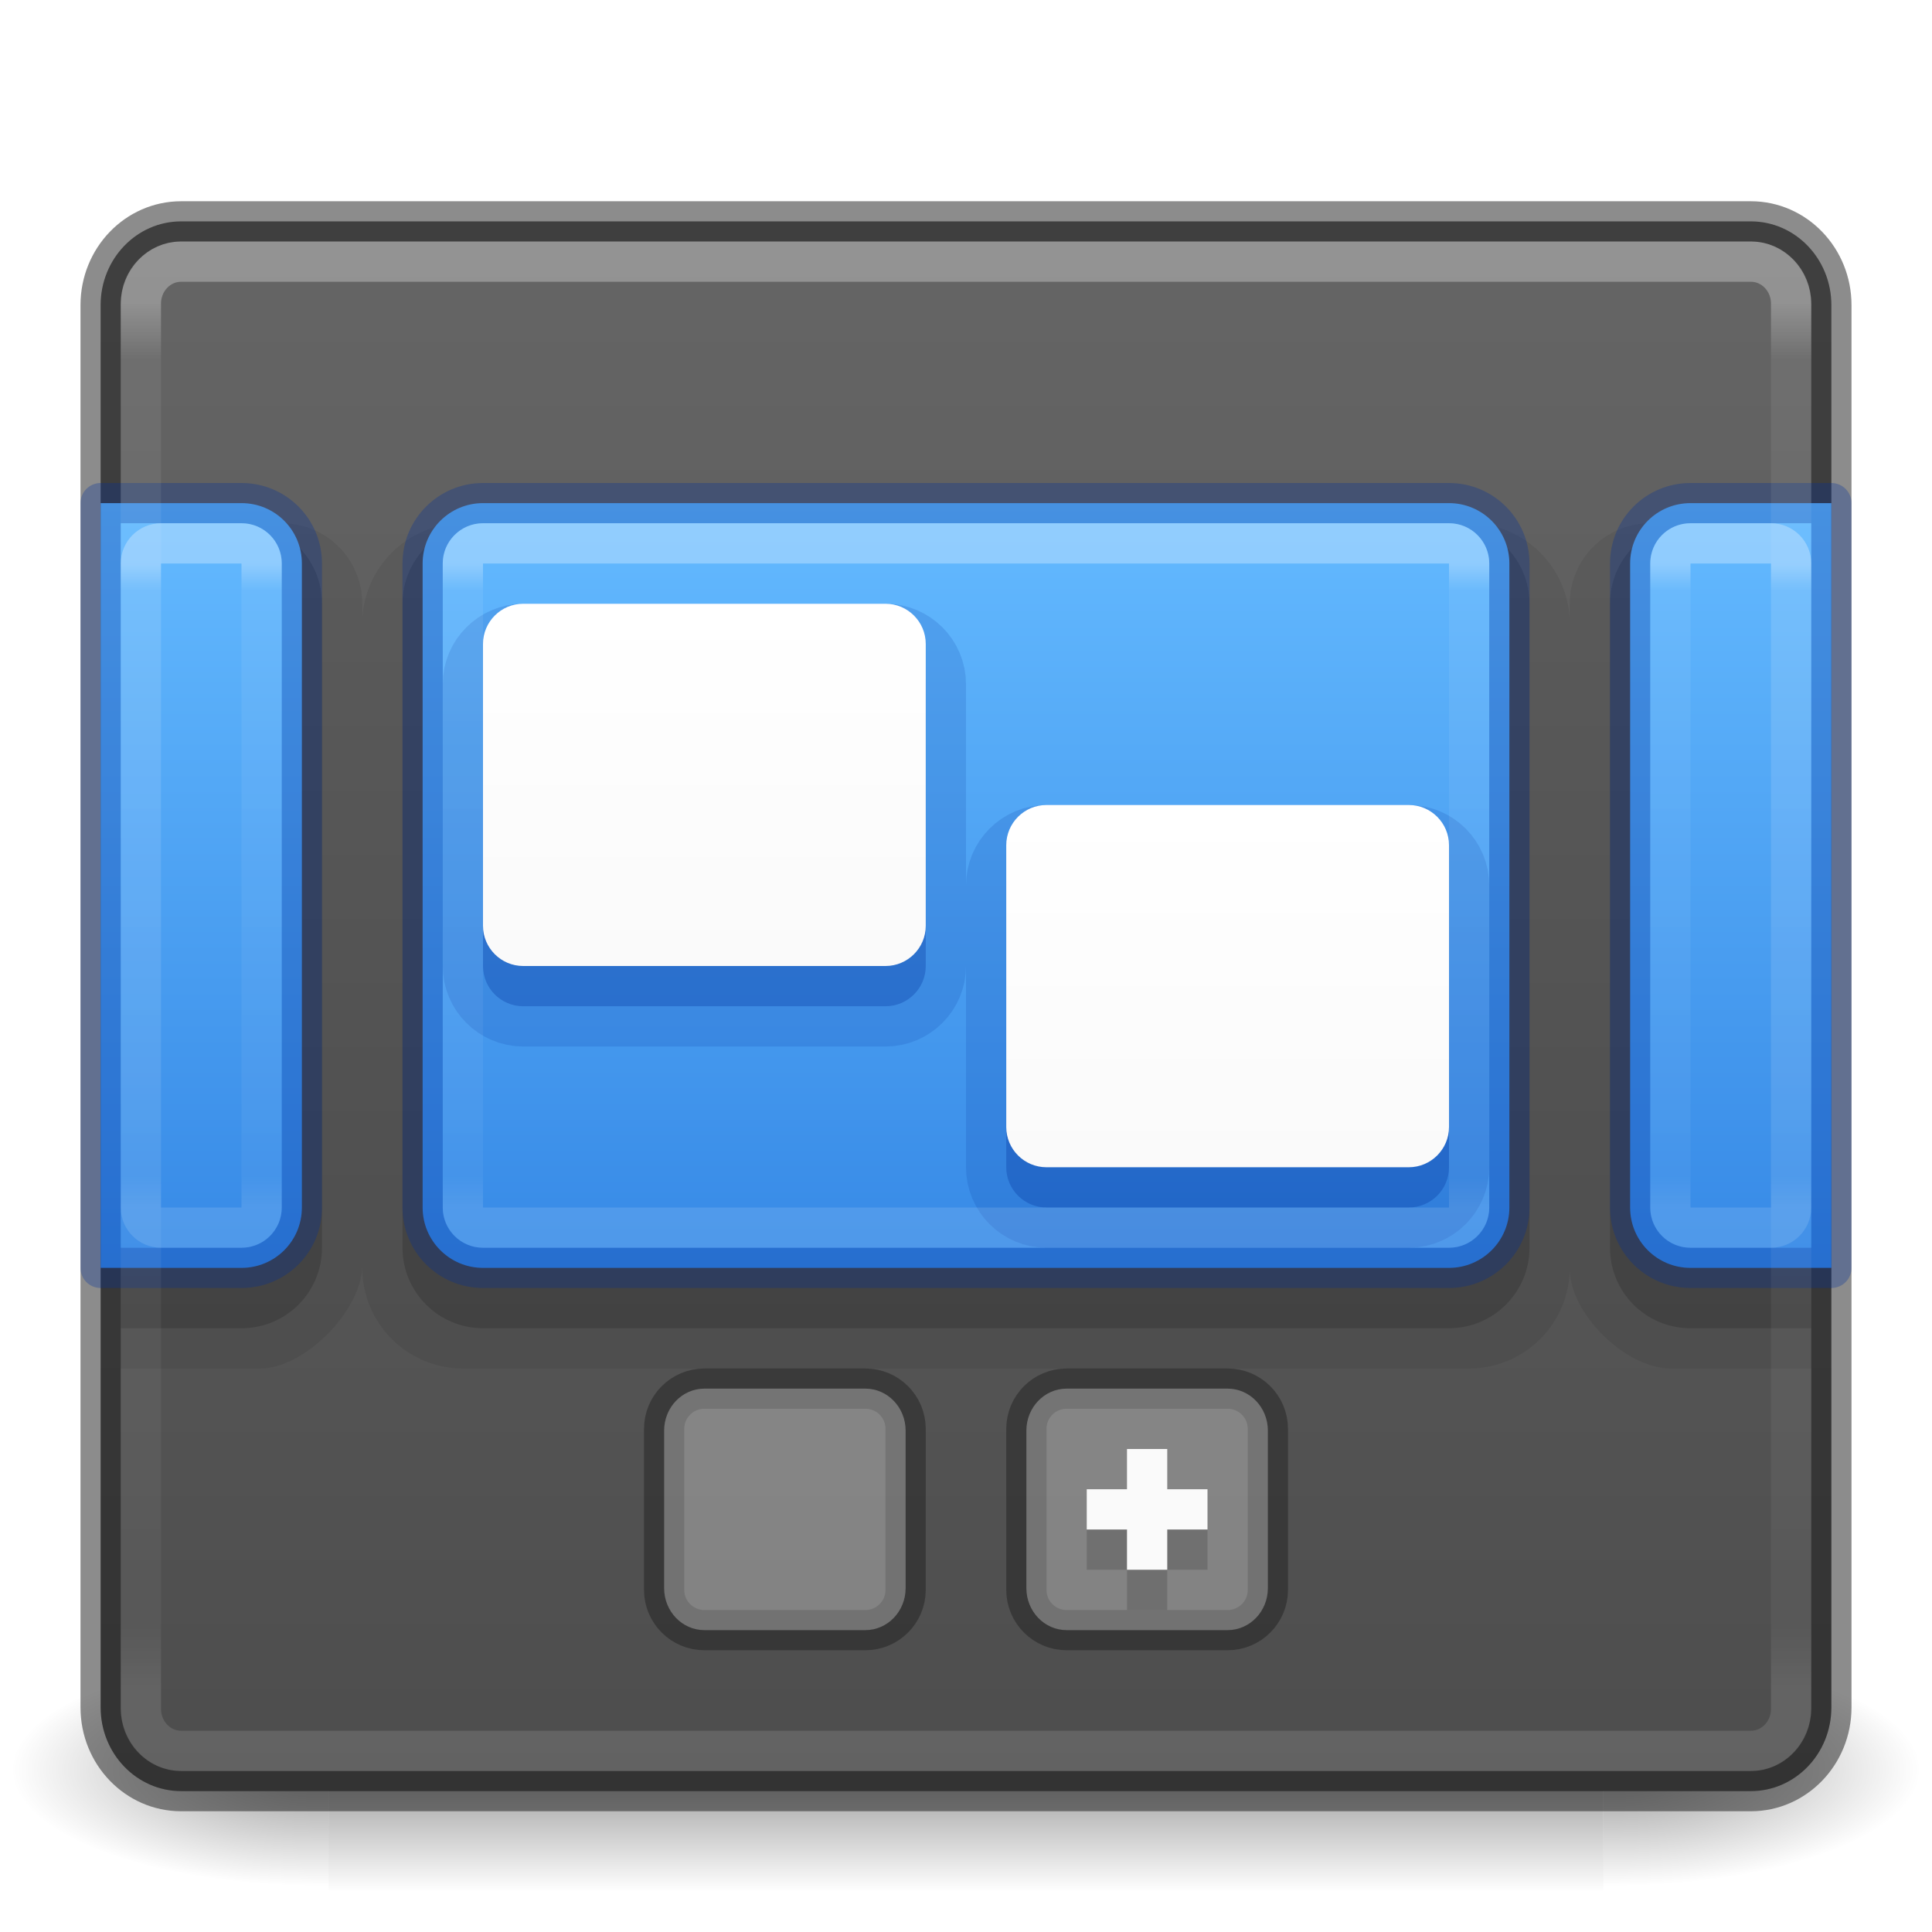
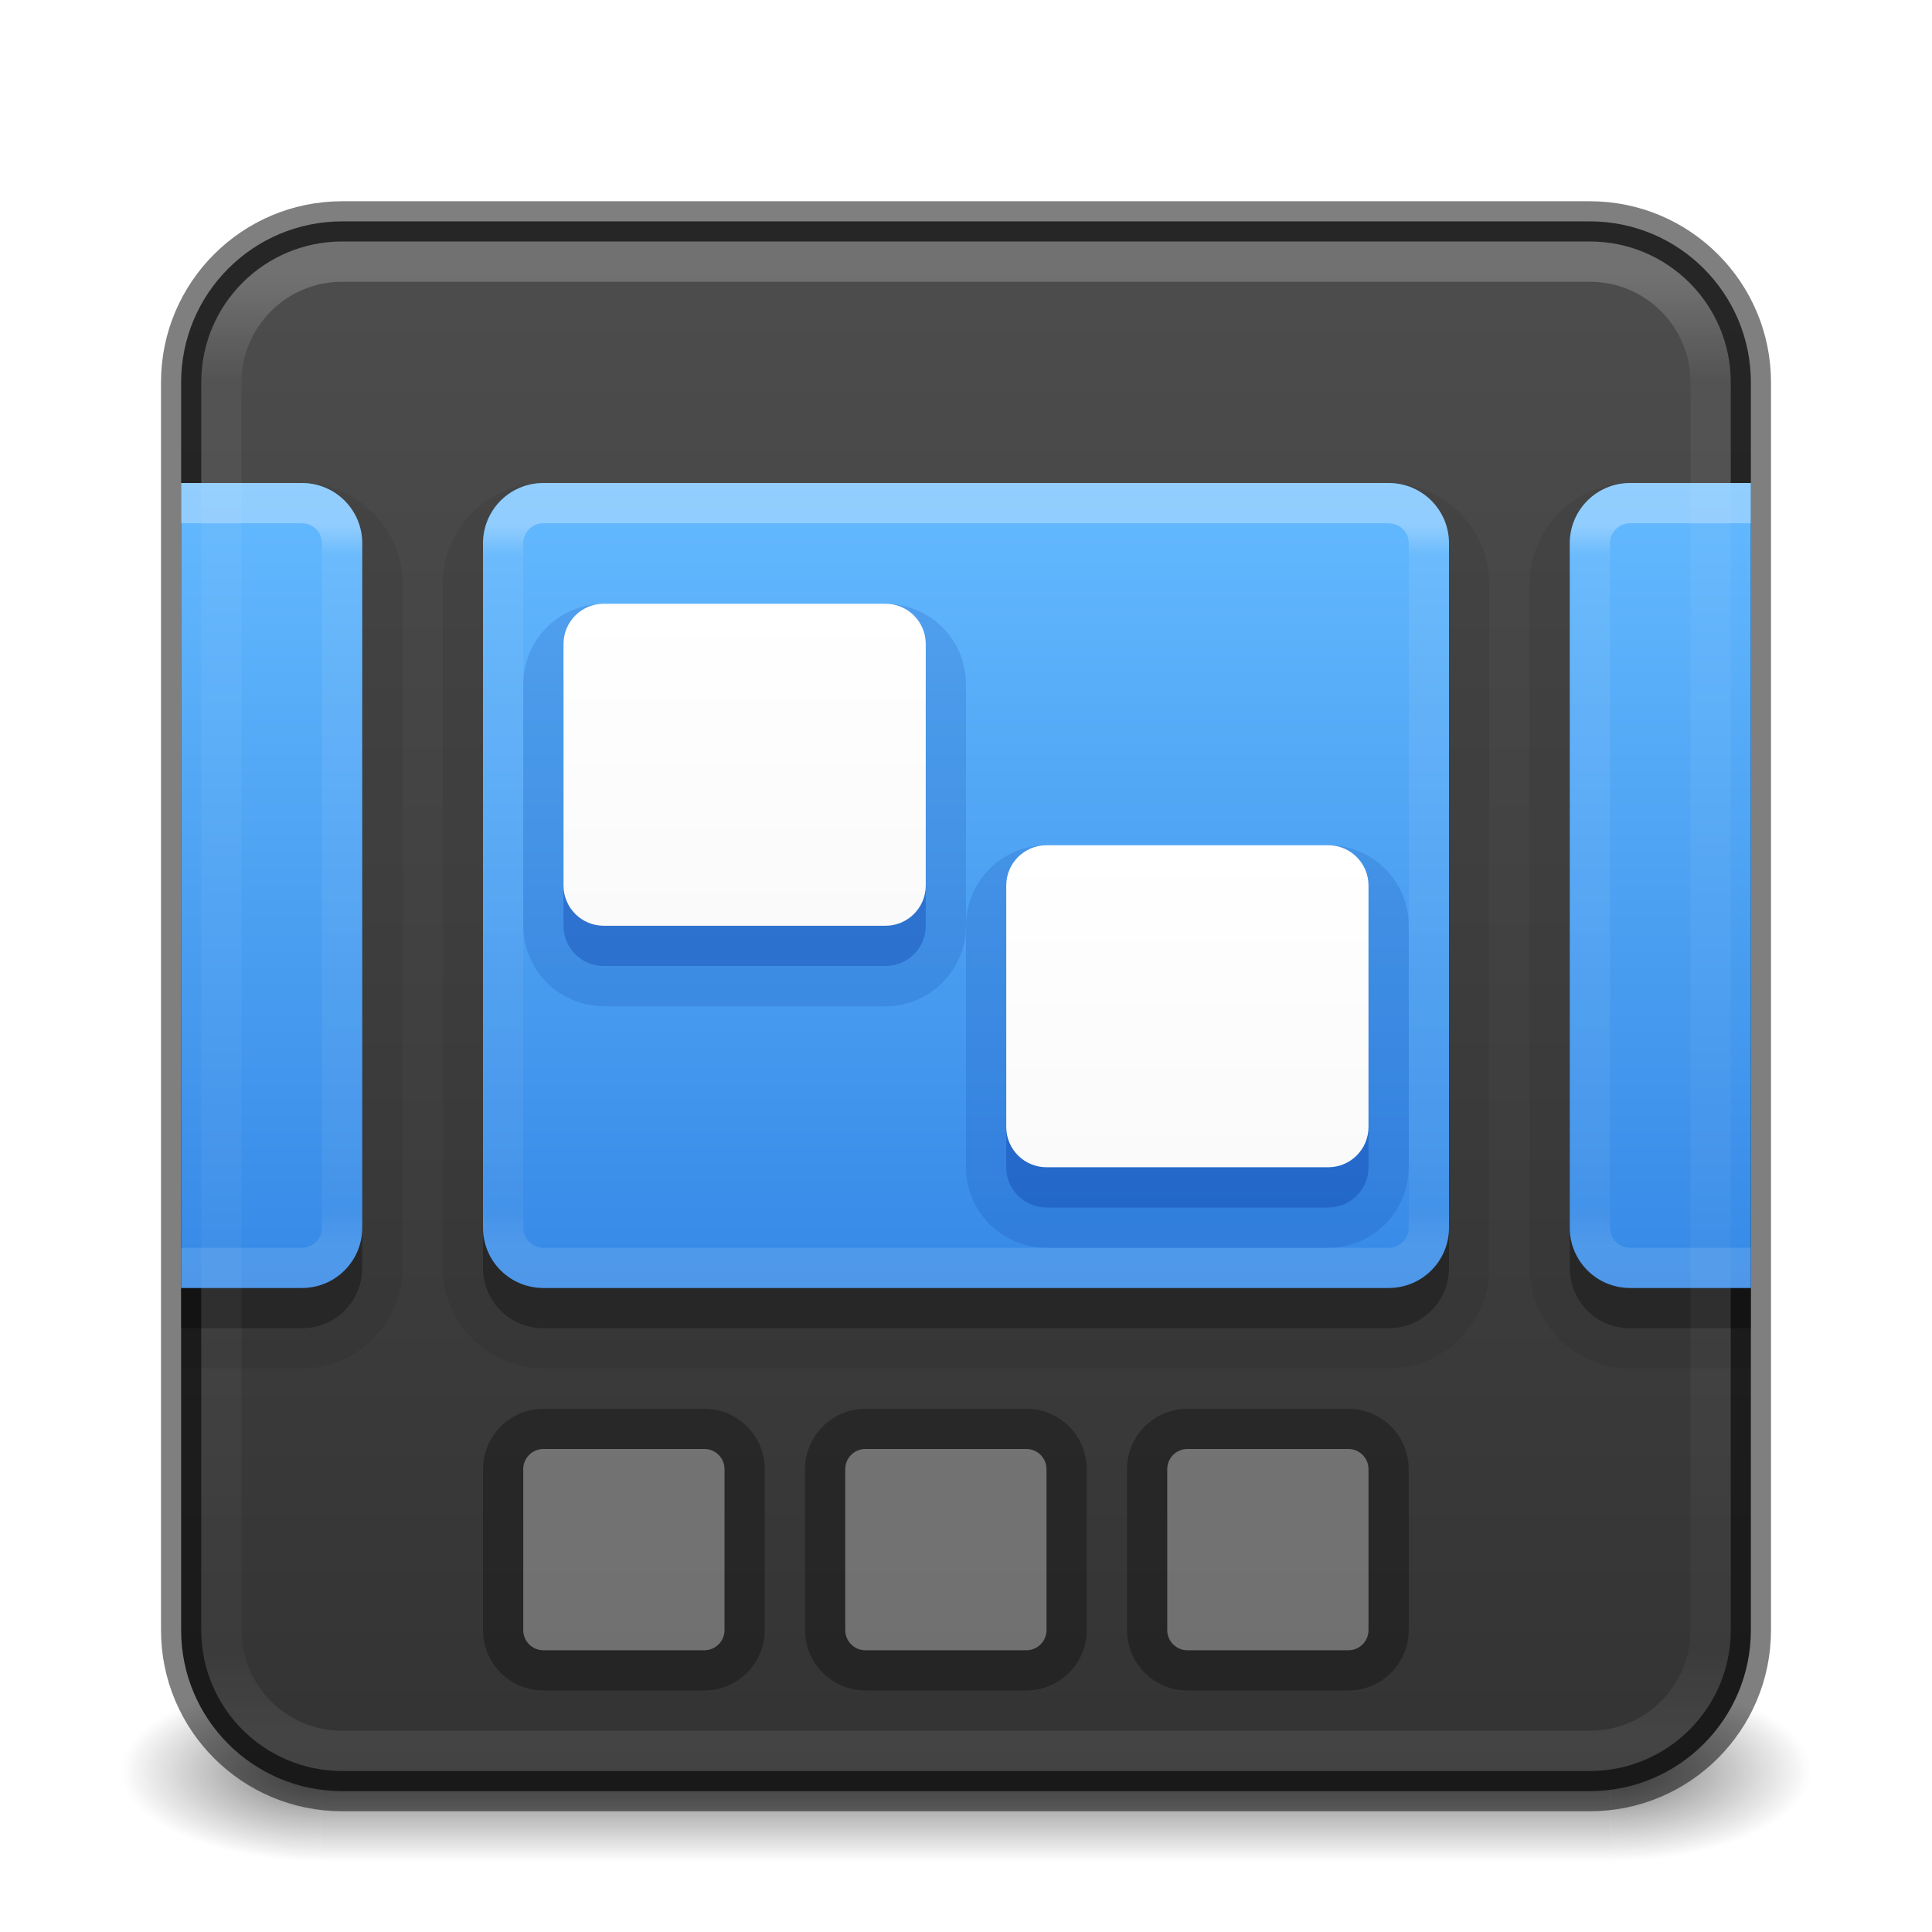
- <svg xmlns="http://www.w3.org/2000/svg" xmlns:xlink="http://www.w3.org/1999/xlink" viewBox="0 0 48 48" id="svg4354" height="48" width="48" version="1.1">
-   <defs id="defs4356">
-     <linearGradient id="linearGradient944">
-       <stop style="stop-color:#ffffff;stop-opacity:1" offset="0" id="stop940" />
-       <stop style="stop-color:#fafafa;stop-opacity:1" offset="1" id="stop942" />
+ <svg xmlns="http://www.w3.org/2000/svg" xmlns:xlink="http://www.w3.org/1999/xlink" version="1.1" width="48" height="48" id="svg6649">
+   <defs id="defs6651">
+     <linearGradient id="linearGradient1201">
+       <stop id="stop1193" style="stop-color:#ffffff;stop-opacity:1" offset="0" />
+       <stop id="stop1195" style="stop-color:#ffffff;stop-opacity:0.235" offset="0.068" />
+       <stop id="stop1197" style="stop-color:#ffffff;stop-opacity:0.157" offset="0.947" />
+       <stop id="stop1199" style="stop-color:#ffffff;stop-opacity:0.392" offset="1" />
    </linearGradient>
-     <linearGradient id="linearGradient934">
-       <stop id="stop930" offset="0" style="stop-color:#ffffff;stop-opacity:1" />
-       <stop id="stop932" offset="1" style="stop-color:#fafafa;stop-opacity:1" />
+     <linearGradient id="linearGradient854">
+       <stop style="stop-color:#4d4d4d;stop-opacity:1" offset="0" id="stop850" />
+       <stop style="stop-color:#333333;stop-opacity:1" offset="1" id="stop852" />
    </linearGradient>
-     <linearGradient id="linearGradient920">
-       <stop style="stop-color:#64baff;stop-opacity:1" offset="0" id="stop916" />
-       <stop style="stop-color:#3689e6;stop-opacity:1" offset="1" id="stop918" />
+     <linearGradient id="linearGradient3688-166-749">
+       <stop id="stop2883" style="stop-color:#181818;stop-opacity:1" offset="0" />
+       <stop id="stop2885" style="stop-color:#181818;stop-opacity:0" offset="1" />
    </linearGradient>
-     <linearGradient id="linearGradient914">
-       <stop style="stop-color:#64baff;stop-opacity:1" offset="0" id="stop910" />
-       <stop style="stop-color:#3689e6;stop-opacity:1" offset="1" id="stop912" />
+     <linearGradient id="linearGradient3702-501-757">
+       <stop id="stop2895" style="stop-color:#181818;stop-opacity:0" offset="0" />
+       <stop id="stop2897" style="stop-color:#181818;stop-opacity:1" offset="0.5" />
+       <stop id="stop2899" style="stop-color:#181818;stop-opacity:0" offset="1" />
    </linearGradient>
-     <linearGradient id="linearGradient902">
-       <stop id="stop898" offset="0" style="stop-color:#64baff;stop-opacity:1" />
-       <stop id="stop900" offset="1" style="stop-color:#3689e6;stop-opacity:1" />
-     </linearGradient>
-     <linearGradient id="linearGradient872">
-       <stop id="stop868" offset="0" style="stop-color:#666666;stop-opacity:1" />
-       <stop id="stop870" offset="1" style="stop-color:#4d4d4d;stop-opacity:1" />
-     </linearGradient>
-     <linearGradient gradientTransform="matrix(1.094595,0,0,0.972973,-2.270266,1.398658)" gradientUnits="userSpaceOnUse" xlink:href="#linearGradient3924" id="linearGradient3141" y2="41.729" x2="24" y1="6.271" x1="24" />
+     <radialGradient cx="4.993" cy="43.5" r="2.5" fx="4.993" fy="43.5" id="radialGradient3013-6" xlink:href="#linearGradient3688-166-749" gradientUnits="userSpaceOnUse" gradientTransform="matrix(2.003784,0,0,0.8999999,29.98813,4.850003)" />
+     <radialGradient cx="4.993" cy="43.5" r="2.5" fx="4.993" fy="43.5" id="radialGradient3015-1" xlink:href="#linearGradient3688-166-749" gradientUnits="userSpaceOnUse" gradientTransform="matrix(2.003784,0,0,0.8999999,-18.01187,-83.15)" />
+     <linearGradient xlink:href="#linearGradient854" id="linearGradient856-2" x1="23.528" y1="6.083" x2="23.528" y2="44.233" gradientUnits="userSpaceOnUse" />
+     <linearGradient x1="39" y1="6" x2="39" y2="41.945" id="linearGradient3058-5" xlink:href="#linearGradient1201" gradientUnits="userSpaceOnUse" gradientTransform="translate(4e-6,1.000006)" />
+     <linearGradient xlink:href="#linearGradient3702-501-757" id="linearGradient1191" gradientUnits="userSpaceOnUse" x1="25.058" y1="47.028" x2="25.058" y2="39.999" gradientTransform="matrix(1.142857,0,0,0.6428571,-3.428569,16.03572)" />
    <linearGradient id="linearGradient3924">
      <stop offset="0" style="stop-color:#ffffff;stop-opacity:1" id="stop3926" />
      <stop offset="0.042" style="stop-color:#ffffff;stop-opacity:0.235" id="stop3928" />
      <stop offset="0.951" style="stop-color:#ffffff;stop-opacity:0.157" id="stop3930" />
      <stop offset="1" style="stop-color:#ffffff;stop-opacity:0.392" id="stop3932" />
    </linearGradient>
-     <radialGradient gradientTransform="matrix(-0.0655873,0,0,0.02470589,47.69222,31.94163)" gradientUnits="userSpaceOnUse" xlink:href="#linearGradient5060-6-6-5" id="radialGradient2910" fy="486.648" fx="605.714" r="117.143" cy="486.648" cx="605.714" />
-     <linearGradient id="linearGradient5060-6-6-5">
-       <stop offset="0" style="stop-color:#000000;stop-opacity:1" id="stop5062-3-0-3" />
-       <stop offset="1" style="stop-color:#000000;stop-opacity:0" id="stop5064-1-4-9" />
+     <linearGradient y2="29.396" x2="24" y1="12.951" x1="24" gradientTransform="matrix(1.007027,0,0,1.087441,-0.1686294,-1.025032)" gradientUnits="userSpaceOnUse" id="linearGradient985" xlink:href="#linearGradient3924" />
+     <linearGradient gradientUnits="userSpaceOnUse" y2="29" x2="30" y1="20" x1="30" id="linearGradient938" xlink:href="#linearGradient934" gradientTransform="matrix(0.8181818,0,0,0.8888889,4.545454,3.222222)" />
+     <linearGradient id="linearGradient934">
+       <stop id="stop930" offset="0" style="stop-color:#ffffff;stop-opacity:1" />
+       <stop id="stop932" offset="1" style="stop-color:#fafafa;stop-opacity:1" />
    </linearGradient>
-     <radialGradient gradientTransform="matrix(0.0655873,0,0,0.02470589,0.3077881,31.94163)" gradientUnits="userSpaceOnUse" xlink:href="#linearGradient5060-6-6-5" id="radialGradient2913" fy="486.648" fx="605.714" r="117.143" cy="486.648" cx="605.714" />
-     <linearGradient id="linearGradient5048-7-7-5">
-       <stop offset="0" style="stop-color:#000000;stop-opacity:0" id="stop5050-5-6-4" />
-       <stop offset="0.5" style="stop-color:#000000;stop-opacity:1" id="stop5056-9-0-1" />
-       <stop offset="1" style="stop-color:#000000;stop-opacity:0" id="stop5052-6-9-5" />
+     <linearGradient gradientUnits="userSpaceOnUse" y2="31.5" x2="24" y1="12.5" x1="24" id="linearGradient908" xlink:href="#linearGradient920" gradientTransform="matrix(0.8888889,0,0,1.052632,2.666682,-1.157895)" />
+     <linearGradient id="linearGradient920">
+       <stop style="stop-color:#64baff;stop-opacity:1" offset="0" id="stop916" />
+       <stop style="stop-color:#3689e6;stop-opacity:1" offset="1" id="stop918" />
    </linearGradient>
-     <linearGradient gradientTransform="matrix(0.0655873,0,0,0.02470589,0.2948777,31.94163)" gradientUnits="userSpaceOnUse" xlink:href="#linearGradient5048-7-7-5" id="linearGradient4352" y2="609.505" x2="302.857" y1="366.648" x1="302.857" />
-     <linearGradient gradientUnits="userSpaceOnUse" y2="29.567" x2="16" y1="3" x1="16" id="linearGradient874" xlink:href="#linearGradient872" gradientTransform="scale(1.5)" />
-     <linearGradient gradientUnits="userSpaceOnUse" y2="31.5" x2="43" y1="12.5" x1="43" id="linearGradient904" xlink:href="#linearGradient914" />
-     <linearGradient gradientUnits="userSpaceOnUse" y2="31.5" x2="5" y1="12.5" x1="5" id="linearGradient906" xlink:href="#linearGradient902" />
-     <linearGradient gradientUnits="userSpaceOnUse" y2="31.5" x2="24" y1="12.5" x1="24" id="linearGradient908" xlink:href="#linearGradient920" />
-     <linearGradient gradientUnits="userSpaceOnUse" y2="24" x2="17" y1="15" x1="17" id="linearGradient936" xlink:href="#linearGradient944" />
-     <linearGradient gradientUnits="userSpaceOnUse" y2="29" x2="30" y1="20" x1="30" id="linearGradient938" xlink:href="#linearGradient934" />
-     <linearGradient y2="29.396" x2="24" y1="12.951" x1="24" gradientTransform="matrix(1.094595,0,0,0.972973,-2.270266,1.398658)" gradientUnits="userSpaceOnUse" id="linearGradient985" xlink:href="#linearGradient3924" />
-     <linearGradient y2="29.396" x2="13.037" y1="12.951" x1="13.037" gradientTransform="matrix(1.094595,0,0,0.972973,-9.270266,1.398658)" gradientUnits="userSpaceOnUse" id="linearGradient989" xlink:href="#linearGradient3924" />
-     <linearGradient y2="29.396" x2="13.037" y1="12.951" x1="13.037" gradientTransform="matrix(1.094595,0,0,0.972973,27.72973,1.398658)" gradientUnits="userSpaceOnUse" id="linearGradient993" xlink:href="#linearGradient3924" />
+     <linearGradient xlink:href="#linearGradient934" id="linearGradient1797" gradientUnits="userSpaceOnUse" gradientTransform="matrix(0.8181818,0,0,0.8888889,-6.454546,-2.777778)" x1="30" y1="20" x2="30" y2="29" />
  </defs>
-   <rect width="31.669" height="6" x="8.165" y="41" id="rect2512-9-5" style="display:inline;overflow:visible;visibility:visible;opacity:0.402;fill:url(#linearGradient4352);fill-opacity:1;fill-rule:nonzero;stroke:none;stroke-width:1;marker:none" />
-   <path d="m 39.835,41 c 0,0 0,6 0,6 C 43.212,47.011 48,45.656 48,44 48,42.344 44.231,41 39.835,41 Z" id="path2514-7-4" style="display:inline;overflow:visible;visibility:visible;opacity:0.402;fill:url(#radialGradient2913);fill-opacity:1;fill-rule:nonzero;stroke:none;stroke-width:1;marker:none" />
-   <path d="m 8.165,41 c 0,0 0,6 0,6 C 4.788,47.011 0,45.656 0,44 0,42.344 3.769,41 8.165,41 Z" id="path2516-8-9" style="display:inline;overflow:visible;visibility:visible;opacity:0.402;fill:url(#radialGradient2910);fill-opacity:1;fill-rule:nonzero;stroke:none;stroke-width:1;marker:none" />
-   <rect width="43" height="39" rx="2" ry="2.08" x="2.5" y="5.5" id="rect5505" style="color:#000000;display:inline;overflow:visible;visibility:visible;fill:url(#linearGradient874);fill-opacity:1;fill-rule:nonzero;stroke:none;stroke-width:1;stroke-linecap:round;stroke-linejoin:round;stroke-miterlimit:4;stroke-dasharray:none;stroke-dashoffset:0;stroke-opacity:1;marker:none;enable-background:accumulate" />
-   <rect style="opacity:0.07;vector-effect:none;fill:#000000;fill-opacity:1;stroke:none;stroke-width:3;stroke-linecap:round;stroke-linejoin:round;stroke-miterlimit:4;stroke-dasharray:none;stroke-dashoffset:0;stroke-opacity:1;marker:none" id="rect873" width="30" height="21" x="9" y="13" rx="2.5" ry="2.5" />
-   <rect width="43" height="39" rx="2" ry="2.08" x="2.5" y="5.5" id="rect5505-1" style="color:#000000;clip-rule:nonzero;display:inline;overflow:visible;visibility:visible;opacity:0.5;isolation:auto;mix-blend-mode:normal;color-interpolation:sRGB;color-interpolation-filters:linearRGB;solid-color:#000000;solid-opacity:1;fill:#000000;fill-opacity:0;fill-rule:nonzero;stroke:#1a1a1a;stroke-width:1;stroke-linecap:round;stroke-linejoin:round;stroke-miterlimit:4;stroke-dasharray:none;stroke-dashoffset:0;stroke-opacity:1;marker:none;color-rendering:auto;image-rendering:auto;shape-rendering:auto;text-rendering:auto;enable-background:accumulate" />
-   <path id="rect875" d="m 3,13 h 4 c 1.108,0 2,0.892 2,2 V 31.438 C 9,32.545 7.577,34 6.469,34 H 3 Z" style="opacity:0.07;vector-effect:none;fill:#000000;fill-opacity:1;stroke:none;stroke-width:3;stroke-linecap:round;stroke-linejoin:round;stroke-miterlimit:4;stroke-dasharray:none;stroke-dashoffset:0;stroke-opacity:1;marker:none" />
-   <path id="rect877" d="m 41,13 h 4 V 34 H 41.5 C 40.392,34 39,32.639 39,31.531 V 15 c 0,-1.108 0.892,-2 2,-2 z" style="opacity:0.07;vector-effect:none;fill:#000000;fill-opacity:1;stroke:none;stroke-width:3;stroke-linecap:round;stroke-linejoin:round;stroke-miterlimit:4;stroke-dasharray:none;stroke-dashoffset:0;stroke-opacity:1;marker:none" />
-   <g id="g926">
-     <rect ry="1" rx="1" y="34.5" x="25.5" height="6" width="6" id="rect918" style="opacity:0.3;vector-effect:none;fill:none;fill-opacity:1;stroke:#000000;stroke-width:1;stroke-linecap:round;stroke-linejoin:round;stroke-miterlimit:4;stroke-dasharray:none;stroke-dashoffset:0;stroke-opacity:1;marker:none" />
-     <rect style="opacity:0.3;vector-effect:none;fill:none;fill-opacity:1;stroke:#000000;stroke-width:1;stroke-linecap:round;stroke-linejoin:round;stroke-miterlimit:4;stroke-dasharray:none;stroke-dashoffset:0;stroke-opacity:1;marker:none" id="rect995" width="6" height="6" x="16.5" y="34.5" rx="1" ry="1" />
-   </g>
-   <rect style="opacity:0.3;vector-effect:none;fill:#fafafa;fill-opacity:1;stroke:none;stroke-width:1;stroke-linecap:round;stroke-linejoin:round;stroke-miterlimit:4;stroke-dasharray:none;stroke-dashoffset:0;stroke-opacity:1;marker:none" id="rect908" width="6" height="6" x="16.5" y="34.5" rx="1" ry="1.043" />
-   <rect style="opacity:0.3;vector-effect:none;fill:#fafafa;fill-opacity:1;stroke:none;stroke-width:1;stroke-linecap:round;stroke-linejoin:round;stroke-miterlimit:4;stroke-dasharray:none;stroke-dashoffset:0;stroke-opacity:1;marker:none" id="rect910" width="6" height="6" x="25.5" y="34.5" rx="1" ry="1.043" />
-   <g id="g948" style="fill:#fafafa" />
-   <path style="opacity:0.15;vector-effect:none;fill:#000000;fill-opacity:1;stroke:none;stroke-width:3;stroke-linecap:round;stroke-linejoin:round;stroke-miterlimit:4;stroke-dasharray:none;stroke-dashoffset:0;stroke-opacity:1;marker:none" d="m 28,37 v 1 h -1 v 1 h 1 v 1 h 1 v -1 h 1 v -1 h -1 v -1 z" id="path859" />
-   <path id="rect854" d="M 28 36 L 28 37 L 27 37 L 27 38 L 28 38 L 28 39 L 29 39 L 29 38 L 30 38 L 30 37 L 29 37 L 29 36 L 28 36 z " style="opacity:1;vector-effect:none;fill:#fafafa;fill-opacity:1;stroke:none;stroke-width:3;stroke-linecap:round;stroke-linejoin:round;stroke-miterlimit:4;stroke-dasharray:none;stroke-dashoffset:0;stroke-opacity:1;marker:none" />
-   <rect ry="2" rx="2" y="13" x="10" height="20" width="28" id="rect861" style="opacity:0.15;vector-effect:none;fill:#000000;fill-opacity:1;stroke:none;stroke-width:3;stroke-linecap:round;stroke-linejoin:round;stroke-miterlimit:4;stroke-dasharray:none;stroke-dashoffset:0;stroke-opacity:1;marker:none" />
-   <path id="rect863" d="m 3,13 h 3 c 1.108,0 2,0.892 2,2 v 16 c 0,1.108 -0.892,2 -2,2 H 3 C 3,29.5 3,15.5 3,13 Z" style="opacity:0.15;vector-effect:none;fill:#000000;fill-opacity:1;stroke:none;stroke-width:3;stroke-linecap:round;stroke-linejoin:round;stroke-miterlimit:4;stroke-dasharray:none;stroke-dashoffset:0;stroke-opacity:1;marker:none" />
-   <path id="rect865" d="m 42,13 h 3 c 0,3 0,17 0,20 h -3 c -1.108,0 -2,-0.892 -2,-2 V 15 c 0,-1.108 0.892,-2 2,-2 z" style="opacity:0.15;vector-effect:none;fill:#000000;fill-opacity:1;stroke:none;stroke-width:3;stroke-linecap:round;stroke-linejoin:round;stroke-miterlimit:4;stroke-dasharray:none;stroke-dashoffset:0;stroke-opacity:1;marker:none" />
-   <g id="g896">
-     <rect style="opacity:1;vector-effect:none;fill:url(#linearGradient908);fill-opacity:1;stroke:none;stroke-width:1;stroke-linecap:round;stroke-linejoin:round;stroke-miterlimit:4;stroke-dasharray:none;stroke-dashoffset:0;stroke-opacity:1;marker:none" id="rect887" width="27" height="19" x="10.5" y="12.5" rx="1.5" ry="1.5" />
-     <path id="path889" d="M 2.5,12.5 H 6 c 0.831,0 1.5,0.669 1.5,1.5 v 16 c 0,0.831 -0.669,1.5 -1.5,1.5 H 2.5 Z" style="opacity:1;vector-effect:none;fill:url(#linearGradient906);fill-opacity:1;stroke:none;stroke-width:1;stroke-linecap:round;stroke-linejoin:round;stroke-miterlimit:4;stroke-dasharray:none;stroke-dashoffset:0;stroke-opacity:1;marker:none" />
-     <path id="path891" d="m 42,12.5 h 3.5 v 19 H 42 c -0.831,0 -1.5,-0.669 -1.5,-1.5 V 14 c 0,-0.831 0.669,-1.5 1.5,-1.5 z" style="opacity:1;vector-effect:none;fill:url(#linearGradient904);fill-opacity:1;stroke:none;stroke-width:1;stroke-linecap:round;stroke-linejoin:round;stroke-miterlimit:4;stroke-dasharray:none;stroke-dashoffset:0;stroke-opacity:1;marker:none" />
-   </g>
-   <rect style="opacity:0.3;vector-effect:none;fill:none;fill-opacity:1;stroke:#002e99;stroke-width:1;stroke-linecap:round;stroke-linejoin:round;stroke-miterlimit:4;stroke-dasharray:none;stroke-dashoffset:0;stroke-opacity:1;marker:none" id="rect867" width="27" height="19" x="10.5" y="12.5" rx="1.5" ry="1.5" />
-   <path id="rect869" d="M 2.5,12.5 H 6 c 0.831,0 1.5,0.669 1.5,1.5 v 16 c 0,0.831 -0.669,1.5 -1.5,1.5 H 2.5 Z" style="opacity:0.3;vector-effect:none;fill:none;fill-opacity:1;stroke:#002e99;stroke-width:1;stroke-linecap:round;stroke-linejoin:round;stroke-miterlimit:4;stroke-dasharray:none;stroke-dashoffset:0;stroke-opacity:1;marker:none" />
-   <path id="rect871" d="m 42,12.5 h 3.5 v 19 H 42 c -0.831,0 -1.5,-0.669 -1.5,-1.5 V 14 c 0,-0.831 0.669,-1.5 1.5,-1.5 z" style="opacity:0.3;vector-effect:none;fill:none;fill-opacity:1;stroke:#002e99;stroke-width:1;stroke-linecap:round;stroke-linejoin:round;stroke-miterlimit:4;stroke-dasharray:none;stroke-dashoffset:0;stroke-opacity:1;marker:none" />
-   <rect ry="1" rx="1" y="16" x="12" height="9" width="11" id="rect954" style="opacity:0.15;vector-effect:none;fill:none;fill-opacity:1;stroke:#002e99;stroke-width:2;stroke-linecap:round;stroke-linejoin:round;stroke-miterlimit:4;stroke-dasharray:none;stroke-dashoffset:0;stroke-opacity:1;marker:none" />
-   <rect style="opacity:0.3;vector-effect:none;fill:#002e99;fill-opacity:1;stroke:none;stroke-width:1;stroke-linecap:round;stroke-linejoin:round;stroke-miterlimit:4;stroke-dasharray:none;stroke-dashoffset:0;stroke-opacity:1;marker:none" id="rect952" width="11" height="9" x="12" y="16" rx="1" ry="1" />
-   <rect ry="1" rx="1" y="15" x="12" height="9" width="11" id="rect924" style="opacity:1;vector-effect:none;fill:url(#linearGradient936);fill-opacity:1;stroke:none;stroke-width:1;stroke-linecap:round;stroke-linejoin:round;stroke-miterlimit:4;stroke-dasharray:none;stroke-dashoffset:0;stroke-opacity:1;marker:none" />
-   <rect style="opacity:0.15;vector-effect:none;fill:none;fill-opacity:1;stroke:#002e99;stroke-width:2;stroke-linecap:round;stroke-linejoin:round;stroke-miterlimit:4;stroke-dasharray:none;stroke-dashoffset:0;stroke-opacity:1;marker:none" id="rect950" width="11" height="9" x="25" y="21" rx="1" ry="1" />
-   <rect ry="1" rx="1" y="21" x="25" height="9" width="11" id="rect946" style="opacity:0.3;vector-effect:none;fill:#002e99;fill-opacity:1;stroke:none;stroke-width:1;stroke-linecap:round;stroke-linejoin:round;stroke-miterlimit:4;stroke-dasharray:none;stroke-dashoffset:0;stroke-opacity:1;marker:none" />
-   <rect style="opacity:1;vector-effect:none;fill:url(#linearGradient938);fill-opacity:1;stroke:none;stroke-width:1;stroke-linecap:round;stroke-linejoin:round;stroke-miterlimit:4;stroke-dasharray:none;stroke-dashoffset:0;stroke-opacity:1;marker:none" id="rect928" width="11" height="9" x="25" y="20" rx="1" ry="1" />
-   <rect ry="0.5" rx="0.5" y="13.5" x="11.5" height="17" width="25" id="rect956" style="opacity:0.3;vector-effect:none;fill:none;fill-opacity:1;stroke:url(#linearGradient985);stroke-width:1;stroke-linecap:round;stroke-linejoin:round;stroke-miterlimit:4;stroke-dasharray:none;stroke-dashoffset:0;stroke-opacity:1;marker:none;font-variant-east_asian:normal" />
-   <rect style="opacity:0.3;vector-effect:none;fill:none;fill-opacity:1;stroke:url(#linearGradient989);stroke-width:1;stroke-linecap:round;stroke-linejoin:round;stroke-miterlimit:4;stroke-dasharray:none;stroke-dashoffset:0;stroke-opacity:1;marker:none" id="rect987" width="3" height="17" x="3.5" y="13.5" rx="0.5" ry="0.5" />
-   <rect ry="0.5" rx="0.5" y="13.5" x="41.5" height="17" width="3" id="rect991" style="opacity:0.3;vector-effect:none;fill:none;fill-opacity:1;stroke:url(#linearGradient993);stroke-width:1;stroke-linecap:round;stroke-linejoin:round;stroke-miterlimit:4;stroke-dasharray:none;stroke-dashoffset:0;stroke-opacity:1;marker:none" />
-   <rect width="41" height="37" rx="1" ry="1.043" x="3.5" y="6.5" id="rect6741-7" style="opacity:0.3;fill:none;stroke:url(#linearGradient3141);stroke-width:1;stroke-linecap:round;stroke-linejoin:round;stroke-miterlimit:4;stroke-dasharray:none;stroke-dashoffset:0;stroke-opacity:1" />
+   <rect style="opacity:0.6;fill:url(#radialGradient3013-6);fill-opacity:1;stroke:none;stroke-width:0.863" id="rect2801-3-7" y="41.75" x="40" height="4.5" width="5" />
+   <rect style="opacity:0.6;fill:url(#radialGradient3015-1);fill-opacity:1;stroke:none;stroke-width:0.863" id="rect3696-6-3" transform="scale(-1)" y="-46.25" x="-8" height="4.5" width="5" />
+   <rect style="opacity:0.6;fill:url(#linearGradient1191);fill-opacity:1;stroke:none;stroke-width:0.863" id="rect3700-4-6" y="41.75" x="8" height="4.5" width="32" />
+   <rect style="color:#000000;display:inline;overflow:visible;visibility:visible;opacity:1;fill:url(#linearGradient856-2);fill-opacity:1;fill-rule:nonzero;stroke:#000000;stroke-width:1;stroke-opacity:0.5;marker:none;enable-background:accumulate" id="rect5505-21-1" y="5.5" x="4.5" ry="4" rx="4" height="39" width="39" />
+   <rect style="opacity:0.3;vector-effect:none;fill:none;fill-opacity:1;stroke:#000000;stroke-width:1;stroke-linecap:round;stroke-linejoin:round;stroke-miterlimit:4;stroke-dasharray:none;stroke-dashoffset:0;stroke-opacity:1;marker:none" id="rect995" width="6" height="6" x="12.5" y="35.5" rx="1" ry="1" />
+   <rect style="opacity:0.3;vector-effect:none;fill:#fafafa;fill-opacity:1;stroke:none;stroke-width:1;stroke-linecap:round;stroke-linejoin:round;stroke-miterlimit:4;stroke-dasharray:none;stroke-dashoffset:0;stroke-opacity:1;marker:none" id="rect908" width="5" height="5" x="13" y="36" rx="0.5" ry="0.5" />
+   <rect style="opacity:0.3;vector-effect:none;fill:none;fill-opacity:1;stroke:#000000;stroke-width:1;stroke-linecap:round;stroke-linejoin:round;stroke-miterlimit:4;stroke-dasharray:none;stroke-dashoffset:0;stroke-opacity:1;marker:none" id="rect995-3" width="6" height="6" x="20.5" y="35.5" rx="1" ry="1" />
+   <rect style="opacity:0.3;vector-effect:none;fill:#fafafa;fill-opacity:1;stroke:none;stroke-width:1;stroke-linecap:round;stroke-linejoin:round;stroke-miterlimit:4;stroke-dasharray:none;stroke-dashoffset:0;stroke-opacity:1;marker:none" id="rect908-6" width="5" height="5" x="21" y="36" rx="0.5" ry="0.5" />
+   <rect style="opacity:0.3;vector-effect:none;fill:none;fill-opacity:1;stroke:#000000;stroke-width:1;stroke-linecap:round;stroke-linejoin:round;stroke-miterlimit:4;stroke-dasharray:none;stroke-dashoffset:0;stroke-opacity:1;marker:none" id="rect995-3-7" width="6" height="6" x="28.5" y="35.5" rx="1" ry="1" />
+   <rect style="opacity:0.3;vector-effect:none;fill:#fafafa;fill-opacity:1;stroke:none;stroke-width:1;stroke-linecap:round;stroke-linejoin:round;stroke-miterlimit:4;stroke-dasharray:none;stroke-dashoffset:0;stroke-opacity:1;marker:none" id="rect908-6-5" width="5" height="5" x="29" y="36" rx="0.5" ry="0.5" />
+   <g id="g948" style="fill:#fafafa" transform="translate(58)" />
+   <path id="rect887-3-6" style="font-variation-settings:normal;opacity:0.07;fill:#000000;fill-opacity:1;stroke:none;stroke-width:2.999;stroke-linecap:round;stroke-linejoin:round;stroke-miterlimit:4;stroke-dasharray:none;stroke-dashoffset:0;stroke-opacity:1;marker:none;stop-color:#000000;stop-opacity:1" d="M 4.503 12.002 L 4.503 33.998 L 7.504 33.998 C 8.871 33.998 10.002 32.867 10.002 31.5 L 10.002 14.5 C 10.002 13.133 8.871 12.002 7.504 12.002 L 4.503 12.002 z M 13.5 12.002 C 12.133 12.002 11.002 13.133 11.002 14.5 L 11.002 31.5 C 11.002 32.867 12.133 33.998 13.5 33.998 L 34.5 33.998 C 35.867 33.998 36.998 32.867 36.998 31.5 L 36.998 14.5 C 36.998 13.133 35.867 12.002 34.5 12.002 L 13.5 12.002 z M 40.496 12.002 C 39.129 12.002 37.998 13.133 37.998 14.5 L 37.998 31.5 C 37.998 32.867 39.129 33.998 40.496 33.998 L 43.497 33.998 L 43.497 12.002 L 40.496 12.002 z " transform="matrix(1.00015,0,0,1.000178,-0.00360659,-0.00408455)" />
+   <path id="rect887-3" style="fill:#000000;fill-opacity:1;stroke:none;stroke-width:1;stroke-linecap:round;stroke-linejoin:round;stroke-miterlimit:4;stroke-dasharray:none;stroke-dashoffset:0;stroke-opacity:1;marker:none;opacity:0.3" d="M 4.5 13 L 4.5 33 L 7.5 33 C 8.331 33 9 32.331 9 31.5 L 9 14.5 C 9 13.669 8.331 13 7.5 13 L 4.5 13 z M 13.5 13 C 12.669 13 12 13.669 12 14.5 L 12 31.5 C 12 32.331 12.669 33 13.5 33 L 34.5 33 C 35.331 33 36 32.331 36 31.5 L 36 14.5 C 36 13.669 35.331 13 34.5 13 L 13.5 13 z M 40.5 13 C 39.669 13 39 13.669 39 14.5 L 39 31.5 C 39 32.331 39.669 33 40.5 33 L 43.5 33 L 43.5 13 L 40.5 13 z " />
+   <path id="rect887" style="fill:url(#linearGradient908);fill-opacity:1;stroke:none;stroke-width:1;stroke-linecap:round;stroke-linejoin:round;stroke-miterlimit:4;stroke-dasharray:none;stroke-dashoffset:0;stroke-opacity:1;marker:none" d="M 4.5 12 L 4.5 32 L 7.5 32 C 8.331 32 9 31.331 9 30.5 L 9 13.5 C 9 12.669 8.331 12 7.5 12 L 4.5 12 z M 13.5 12 C 12.669 12 12 12.669 12 13.5 L 12 30.5 C 12 31.331 12.669 32 13.5 32 L 34.5 32 C 35.331 32 36 31.331 36 30.5 L 36 13.5 C 36 12.669 35.331 12 34.5 12 L 13.5 12 z M 40.5 12 C 39.669 12 39 12.669 39 13.5 L 39 30.5 C 39 31.331 39.669 32 40.5 32 L 43.5 32 L 43.5 12 L 40.5 12 z " />
+   <path id="rect956" style="opacity:0.3;vector-effect:none;fill:none;fill-opacity:1;stroke:url(#linearGradient985);stroke-width:1;stroke-linecap:butt;stroke-linejoin:round;stroke-miterlimit:4;stroke-dasharray:none;stroke-dashoffset:0;stroke-opacity:1;marker:none" d="m 4.5,31.5 h 3 c 0.554,0 1,-0.446 1,-1 v -17 c 0,-0.554 -0.446,-1 -1,-1 h -3 m 9,0 c -0.554,0 -1,0.446 -1,1 v 17 c 0,0.554 0.446,1 1,1 h 21 c 0.554,0 1,-0.446 1,-1 v -17 c 0,-0.554 -0.446,-1 -1,-1 z m 30,0 h -3 c -0.554,0 -1,0.446 -1,1 v 17 c 0,0.554 0.446,1 1,1 h 3" />
+   <path id="rect946-3-3" style="font-variation-settings:normal;opacity:0.15;vector-effect:none;fill:none;fill-opacity:1;stroke:#002e99;stroke-width:2;stroke-linecap:round;stroke-linejoin:round;stroke-miterlimit:4;stroke-dasharray:none;stroke-dashoffset:0;stroke-opacity:1;-inkscape-stroke:none;marker:none;stop-color:#000000" d="m 26,22 c -0.554,0 -1,0.446 -1,1 v 6 c 0,0.554 0.446,1 1,1 h 7 c 0.554,0 1,-0.446 1,-1 v -6 c 0,-0.554 -0.446,-1 -1,-1 z" transform="translate(-11,-6)" />
+   <rect ry="1" rx="1" y="16" x="14" height="8" width="9" id="rect946-5" style="opacity:0.3;vector-effect:none;fill:#002e99;fill-opacity:1;stroke:none;stroke-width:1;stroke-linecap:round;stroke-linejoin:round;stroke-miterlimit:4;stroke-dasharray:none;stroke-dashoffset:0;stroke-opacity:1;marker:none" />
+   <rect style="vector-effect:none;fill:url(#linearGradient1797);fill-opacity:1;stroke:none;stroke-width:1;stroke-linecap:round;stroke-linejoin:round;stroke-miterlimit:4;stroke-dasharray:none;stroke-dashoffset:0;stroke-opacity:1;marker:none" id="rect928-6" width="9" height="8" x="14" y="15" rx="1" ry="1" />
+   <rect style="opacity:0.2;fill:none;stroke:url(#linearGradient3058-5);stroke-width:1;stroke-linecap:round;stroke-linejoin:round;stroke-miterlimit:4;stroke-dasharray:none;stroke-dashoffset:0;stroke-opacity:1" id="rect6741-2" y="6.5" x="5.5" ry="3" rx="3" height="37" width="37" />
+   <path id="rect946-3" style="opacity:0.15;vector-effect:none;fill:none;fill-opacity:1;stroke:#002e99;stroke-width:2;stroke-linecap:round;stroke-linejoin:round;stroke-miterlimit:4;stroke-dasharray:none;stroke-dashoffset:0;stroke-opacity:1;marker:none;font-variation-settings:normal;-inkscape-stroke:none;stop-color:#000000;stop-opacity:1" d="m 26,22 c -0.554,0 -1,0.446 -1,1 v 6 c 0,0.554 0.446,1 1,1 h 7 c 0.554,0 1,-0.446 1,-1 v -6 c 0,-0.554 -0.446,-1 -1,-1 z" />
+   <rect ry="1" rx="1" y="22" x="25" height="8" width="9" id="rect946" style="opacity:0.3;vector-effect:none;fill:#002e99;fill-opacity:1;stroke:none;stroke-width:1;stroke-linecap:round;stroke-linejoin:round;stroke-miterlimit:4;stroke-dasharray:none;stroke-dashoffset:0;stroke-opacity:1;marker:none" />
+   <rect style="vector-effect:none;fill:url(#linearGradient938);fill-opacity:1;stroke:none;stroke-width:1;stroke-linecap:round;stroke-linejoin:round;stroke-miterlimit:4;stroke-dasharray:none;stroke-dashoffset:0;stroke-opacity:1;marker:none" id="rect928" width="9" height="8" x="25" y="21" rx="1" ry="1" />
</svg>
